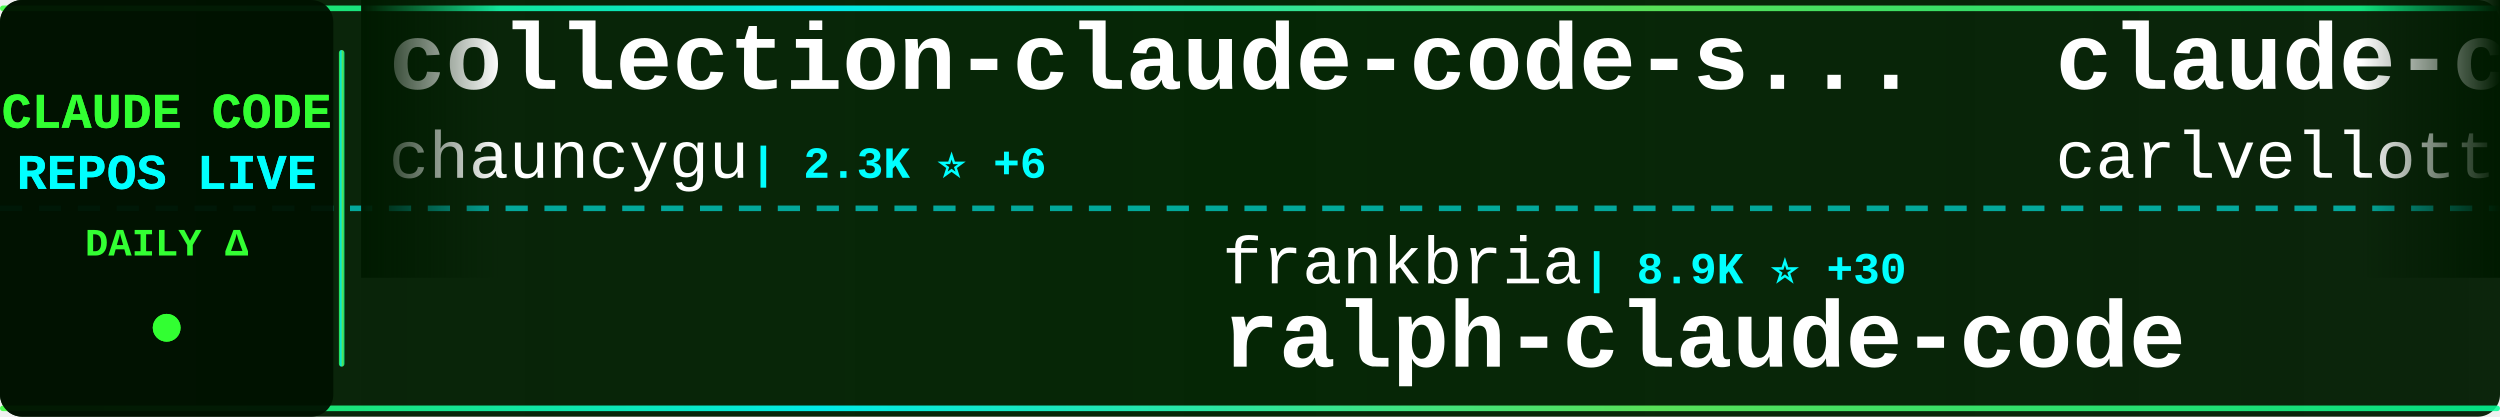
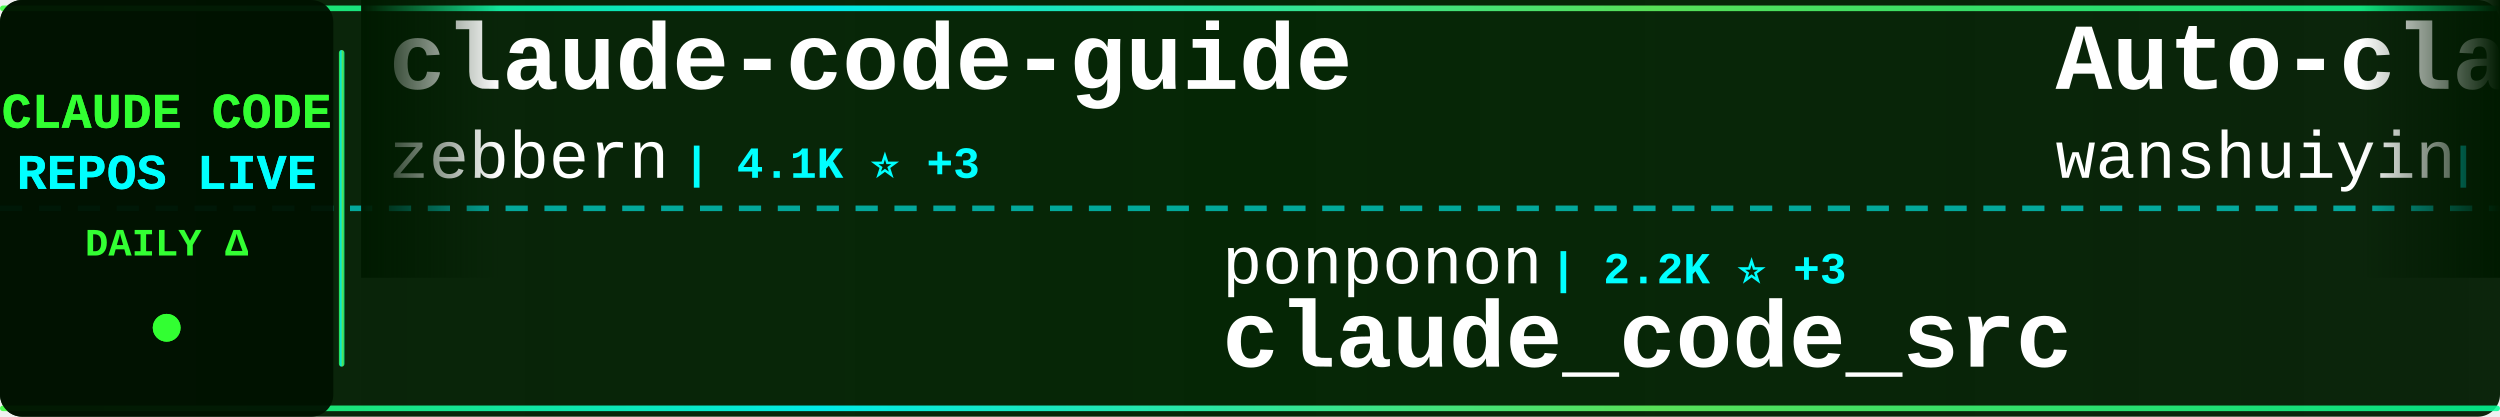
<svg xmlns="http://www.w3.org/2000/svg" width="900" height="150">
  <defs>
    <linearGradient id="tickerBg" x1="0%" y1="0%" x2="100%" y2="0%">
      <stop offset="0%" style="stop-color:#001a00;stop-opacity:0.95" />
      <stop offset="50%" style="stop-color:#002200;stop-opacity:0.98" />
      <stop offset="100%" style="stop-color:#001a00;stop-opacity:0.95" />
    </linearGradient>
    <linearGradient id="borderGrad" x1="0%" y1="0%" x2="100%" y2="0%">
      <stop offset="0%" style="stop-color:#33ff33;stop-opacity:0.85">
        <animate attributeName="stop-opacity" values="0.85;1;0.85" dur="2s" repeatCount="indefinite" />
      </stop>
      <stop offset="33%" style="stop-color:#00ffff;stop-opacity:0.9">
        <animate attributeName="stop-opacity" values="0.9;1;0.9" dur="2.2s" repeatCount="indefinite" />
      </stop>
      <stop offset="66%" style="stop-color:#66ff66;stop-opacity:0.85">
        <animate attributeName="stop-opacity" values="0.85;1;0.85" dur="1.8s" repeatCount="indefinite" />
      </stop>
      <stop offset="100%" style="stop-color:#00ff99;stop-opacity:0.85">
        <animate attributeName="stop-opacity" values="0.85;1;0.85" dur="2s" repeatCount="indefinite" />
      </stop>
    </linearGradient>
    <filter id="textGlow">
      <feGaussianBlur stdDeviation="0.1" result="coloredBlur" />
      <feMerge>
        <feMergeNode in="coloredBlur" />
        <feMergeNode in="SourceGraphic" />
      </feMerge>
    </filter>
    <filter id="metricGlow">
      <feGaussianBlur stdDeviation="0.2" result="coloredBlur" />
      <feMerge>
        <feMergeNode in="coloredBlur" />
        <feMergeNode in="SourceGraphic" />
      </feMerge>
    </filter>
    <linearGradient id="leftFade" x1="0%" y1="0%" x2="100%" y2="0%">
      <stop offset="0%" style="stop-color:#001a00;stop-opacity:1" />
      <stop offset="100%" style="stop-color:#001a00;stop-opacity:0" />
    </linearGradient>
    <linearGradient id="rightFade" x1="0%" y1="0%" x2="100%" y2="0%">
      <stop offset="0%" style="stop-color:#001a00;stop-opacity:0" />
      <stop offset="100%" style="stop-color:#001a00;stop-opacity:1" />
    </linearGradient>
  </defs>
  <rect width="900" height="150" fill="url(#tickerBg)" rx="8" />
  <rect x="0" y="2" width="900" height="2" fill="url(#borderGrad)" rx="1" />
  <rect x="0" y="146" width="900" height="2" fill="url(#borderGrad)" rx="1" />
  <line x1="0" y1="75" x2="900" y2="75" stroke="#00ffff" stroke-width="2" stroke-dasharray="8 6" opacity="0.6" />
  <rect x="0" y="0" width="120" height="150" fill="#001100" opacity="0.95" rx="8" />
  <text x="60" y="46" font-family="'Courier New', monospace" font-size="18" font-weight="bold" fill="#33ff33" text-anchor="middle" filter="url(#textGlow)">
    CLAUDE CODE
  </text>
  <text x="60" y="68" font-family="'Courier New', monospace" font-size="18" font-weight="bold" fill="#00ffff" text-anchor="middle" filter="url(#textGlow)">
    REPOS LIVE
  </text>
  <text x="60" y="92" font-family="'Courier New', monospace" font-size="14" font-weight="bold" fill="#33ff33" text-anchor="middle">
    DAILY Δ
  </text>
  <circle cx="60" cy="118" r="5" fill="#33ff33" filter="url(#metricGlow)">
    <animate attributeName="r" values="4;6;4" dur="1.5s" repeatCount="indefinite" />
    <animate attributeName="opacity" values="0.6;1;0.6" dur="1.5s" repeatCount="indefinite" />
  </circle>
  <rect x="122" y="18" width="2" height="114" fill="url(#borderGrad)" rx="1" />
  <clipPath id="tickerClip">
    <rect x="130" y="0" width="770" height="150" />
  </clipPath>
  <g clip-path="url(#tickerClip)">
    <g id="tickerItems">
      <animateTransform attributeName="transform" attributeType="XML" type="translate" from="0 0" to="-3000 0" dur="54s" repeatCount="indefinite" />
      <g transform="translate(0, 0)">
-         <text x="140" y="32" font-family="'Courier New', monospace" font-size="34" font-weight="bold" fill="#ffffff">collection-claude-code-s...</text>
-         <text x="140" y="64" font-family="'Courier New', monospace" font-size="24" font-weight="normal" fill="#ffffff" opacity="1.0">chauncygu</text>
-         <text x="270" y="64" font-family="'Courier New', monospace" font-size="16" font-weight="bold" fill="#00ffff"> | 2.3K ⭐ +6</text>
+         <text x="140" y="32" font-family="'Courier New', monospace" font-size="34" font-weight="bold" fill="#ffffff">claude-code-guide</text>
+         <text x="140" y="64" font-family="'Courier New', monospace" font-size="24" font-weight="normal" fill="#ffffff" opacity="1.0">zebbern</text>
+         <text x="246" y="64" font-family="'Courier New', monospace" font-size="16" font-weight="bold" fill="#00ffff"> | 4.1K ⭐ +3</text>
      </g>
      <g transform="translate(300, 0)">
-         <text x="140" y="102" font-family="'Courier New', monospace" font-size="24" font-weight="normal" fill="#ffffff" opacity="1.0">frankbria</text>
-         <text x="270" y="102" font-family="'Courier New', monospace" font-size="16" font-weight="bold" fill="#00ffff"> | 8.9K ⭐ +30</text>
-         <text x="140" y="132" font-family="'Courier New', monospace" font-size="34" font-weight="bold" fill="#ffffff">ralph-claude-code</text>
+         <text x="140" y="102" font-family="'Courier New', monospace" font-size="24" font-weight="normal" fill="#ffffff" opacity="1.0">ponponon</text>
+         <text x="258" y="102" font-family="'Courier New', monospace" font-size="16" font-weight="bold" fill="#00ffff"> | 2.2K ⭐ +3</text>
+         <text x="140" y="132" font-family="'Courier New', monospace" font-size="34" font-weight="bold" fill="#ffffff">claude_code_src</text>
      </g>
      <g transform="translate(600, 0)">
-         <text x="140" y="32" font-family="'Courier New', monospace" font-size="34" font-weight="bold" fill="#ffffff">claude-code-pm-course</text>
-         <text x="140" y="64" font-family="'Courier New', monospace" font-size="24" font-weight="normal" fill="#ffffff" opacity="1.0">carlvellotti</text>
-         <text x="306" y="64" font-family="'Courier New', monospace" font-size="16" font-weight="bold" fill="#00ffff"> | 1.9K ⭐ +6</text>
+         <text x="140" y="32" font-family="'Courier New', monospace" font-size="34" font-weight="bold" fill="#ffffff">Auto-claude-code-researc...</text>
+         <text x="140" y="64" font-family="'Courier New', monospace" font-size="24" font-weight="normal" fill="#ffffff" opacity="1.0">wanshuiyin</text>
+         <text x="282" y="64" font-family="'Courier New', monospace" font-size="16" font-weight="bold" fill="#00ffff"> | 7.8K ⭐ +72</text>
      </g>
      <g transform="translate(900, 0)">
-         <text x="140" y="102" font-family="'Courier New', monospace" font-size="24" font-weight="normal" fill="#ffffff" opacity="1.0">LING71671</text>
-         <text x="270" y="102" font-family="'Courier New', monospace" font-size="16" font-weight="bold" fill="#00ffff"> | 790 ⭐ +2</text>
-         <text x="140" y="132" font-family="'Courier New', monospace" font-size="34" font-weight="bold" fill="#ffffff">Open-ClaudeCode</text>
+         <text x="140" y="102" font-family="'Courier New', monospace" font-size="24" font-weight="normal" fill="#ffffff" opacity="1.0">qwibitai</text>
+         <text x="258" y="102" font-family="'Courier New', monospace" font-size="16" font-weight="bold" fill="#00ffff"> | 28.4K ⭐ +67</text>
+         <text x="140" y="132" font-family="'Courier New', monospace" font-size="34" font-weight="bold" fill="#ffffff">nanoclaw</text>
      </g>
      <g transform="translate(1200, 0)">
-         <text x="140" y="32" font-family="'Courier New', monospace" font-size="34" font-weight="bold" fill="#ffffff">skills</text>
-         <text x="140" y="64" font-family="'Courier New', monospace" font-size="24" font-weight="normal" fill="#ffffff" opacity="1.0">anthropics</text>
-         <text x="282" y="64" font-family="'Courier New', monospace" font-size="16" font-weight="bold" fill="#00ffff"> | 125.9K ⭐ +696</text>
+         <text x="140" y="32" font-family="'Courier New', monospace" font-size="34" font-weight="bold" fill="#ffffff">claude-code-settings</text>
+         <text x="140" y="64" font-family="'Courier New', monospace" font-size="24" font-weight="normal" fill="#ffffff" opacity="1.0">feiskyer</text>
+         <text x="258" y="64" font-family="'Courier New', monospace" font-size="16" font-weight="bold" fill="#00ffff"> | 1.5K ⭐ +2</text>
      </g>
      <g transform="translate(1500, 0)">
-         <text x="140" y="102" font-family="'Courier New', monospace" font-size="24" font-weight="normal" fill="#ffffff" opacity="1.0">lintsinghua</text>
-         <text x="294" y="102" font-family="'Courier New', monospace" font-size="16" font-weight="bold" fill="#00ffff"> | 3.0K ⭐ +22</text>
-         <text x="140" y="132" font-family="'Courier New', monospace" font-size="34" font-weight="bold" fill="#ffffff">claude-code-book</text>
+         <text x="140" y="102" font-family="'Courier New', monospace" font-size="24" font-weight="normal" fill="#ffffff" opacity="1.0">zstmfhy</text>
+         <text x="246" y="102" font-family="'Courier New', monospace" font-size="16" font-weight="bold" fill="#00ffff"> | 190 ⭐</text>
+         <text x="140" y="132" font-family="'Courier New', monospace" font-size="34" font-weight="bold" fill="#ffffff">Claude-code</text>
      </g>
      <g transform="translate(1800, 0)">
-         <text x="140" y="32" font-family="'Courier New', monospace" font-size="34" font-weight="bold" fill="#ffffff">claude-code-telegram</text>
-         <text x="140" y="64" font-family="'Courier New', monospace" font-size="24" font-weight="normal" fill="#ffffff" opacity="1.0">RichardAtCT</text>
-         <text x="294" y="64" font-family="'Courier New', monospace" font-size="16" font-weight="bold" fill="#00ffff"> | 2.5K ⭐ +4</text>
+         <text x="140" y="32" font-family="'Courier New', monospace" font-size="34" font-weight="bold" fill="#ffffff">claude-code-book</text>
+         <text x="140" y="64" font-family="'Courier New', monospace" font-size="24" font-weight="normal" fill="#ffffff" opacity="1.0">lintsinghua</text>
+         <text x="294" y="64" font-family="'Courier New', monospace" font-size="16" font-weight="bold" fill="#00ffff"> | 3.0K ⭐ +21</text>
      </g>
      <g transform="translate(2100, 0)">
-         <text x="140" y="102" font-family="'Courier New', monospace" font-size="24" font-weight="normal" fill="#ffffff" opacity="1.0">Piebald-AI</text>
-         <text x="282" y="102" font-family="'Courier New', monospace" font-size="16" font-weight="bold" fill="#00ffff"> | 9.7K ⭐ +58</text>
-         <text x="140" y="132" font-family="'Courier New', monospace" font-size="34" font-weight="bold" fill="#ffffff">claude-code-system-promp...</text>
+         <text x="140" y="102" font-family="'Courier New', monospace" font-size="24" font-weight="normal" fill="#ffffff" opacity="1.0">hangsman</text>
+         <text x="258" y="102" font-family="'Courier New', monospace" font-size="16" font-weight="bold" fill="#00ffff"> | 763 ⭐</text>
+         <text x="140" y="132" font-family="'Courier New', monospace" font-size="34" font-weight="bold" fill="#ffffff">claude-code-source</text>
      </g>
      <g transform="translate(2400, 0)">
-         <text x="140" y="32" font-family="'Courier New', monospace" font-size="34" font-weight="bold" fill="#ffffff">Claude-Code-Usage-Monito...</text>
-         <text x="140" y="64" font-family="'Courier New', monospace" font-size="24" font-weight="normal" fill="#ffffff" opacity="1.0">Maciek-roboblog</text>
-         <text x="342" y="64" font-family="'Courier New', monospace" font-size="16" font-weight="bold" fill="#00ffff"> | 7.8K ⭐ +20</text>
+         <text x="140" y="32" font-family="'Courier New', monospace" font-size="34" font-weight="bold" fill="#ffffff">happy</text>
+         <text x="140" y="64" font-family="'Courier New', monospace" font-size="24" font-weight="normal" fill="#ffffff" opacity="1.0">slopus</text>
+         <text x="234" y="64" font-family="'Courier New', monospace" font-size="16" font-weight="bold" fill="#00ffff"> | 19.5K ⭐ +99</text>
      </g>
      <g transform="translate(2700, 0)">
-         <text x="140" y="102" font-family="'Courier New', monospace" font-size="24" font-weight="normal" fill="#ffffff" opacity="1.0">fazxes</text>
-         <text x="234" y="102" font-family="'Courier New', monospace" font-size="16" font-weight="bold" fill="#00ffff"> | 212 ⭐ +2</text>
-         <text x="140" y="132" font-family="'Courier New', monospace" font-size="34" font-weight="bold" fill="#ffffff">Claude-code</text>
+         <text x="140" y="102" font-family="'Courier New', monospace" font-size="24" font-weight="normal" fill="#ffffff" opacity="1.0">Alishahryar1</text>
+         <text x="306" y="102" font-family="'Courier New', monospace" font-size="16" font-weight="bold" fill="#00ffff"> | 18.3K ⭐ +1.2K</text>
+         <text x="140" y="132" font-family="'Courier New', monospace" font-size="34" font-weight="bold" fill="#ffffff">free-claude-code</text>
      </g>
      <g transform="translate(3000, 0)">
-         <text x="140" y="32" font-family="'Courier New', monospace" font-size="34" font-weight="bold" fill="#ffffff">collection-claude-code-s...</text>
-         <text x="140" y="64" font-family="'Courier New', monospace" font-size="24" font-weight="normal" fill="#ffffff" opacity="1.0">chauncygu</text>
-         <text x="270" y="64" font-family="'Courier New', monospace" font-size="16" font-weight="bold" fill="#00ffff"> | 2.3K ⭐ +6</text>
+         <text x="140" y="32" font-family="'Courier New', monospace" font-size="34" font-weight="bold" fill="#ffffff">claude-code-guide</text>
+         <text x="140" y="64" font-family="'Courier New', monospace" font-size="24" font-weight="normal" fill="#ffffff" opacity="1.0">zebbern</text>
+         <text x="246" y="64" font-family="'Courier New', monospace" font-size="16" font-weight="bold" fill="#00ffff"> | 4.1K ⭐ +3</text>
      </g>
      <g transform="translate(3300, 0)">
-         <text x="140" y="102" font-family="'Courier New', monospace" font-size="24" font-weight="normal" fill="#ffffff" opacity="1.0">frankbria</text>
-         <text x="270" y="102" font-family="'Courier New', monospace" font-size="16" font-weight="bold" fill="#00ffff"> | 8.9K ⭐ +30</text>
-         <text x="140" y="132" font-family="'Courier New', monospace" font-size="34" font-weight="bold" fill="#ffffff">ralph-claude-code</text>
+         <text x="140" y="102" font-family="'Courier New', monospace" font-size="24" font-weight="normal" fill="#ffffff" opacity="1.0">ponponon</text>
+         <text x="258" y="102" font-family="'Courier New', monospace" font-size="16" font-weight="bold" fill="#00ffff"> | 2.2K ⭐ +3</text>
+         <text x="140" y="132" font-family="'Courier New', monospace" font-size="34" font-weight="bold" fill="#ffffff">claude_code_src</text>
      </g>
      <g transform="translate(3600, 0)">
-         <text x="140" y="32" font-family="'Courier New', monospace" font-size="34" font-weight="bold" fill="#ffffff">claude-code-pm-course</text>
-         <text x="140" y="64" font-family="'Courier New', monospace" font-size="24" font-weight="normal" fill="#ffffff" opacity="1.0">carlvellotti</text>
-         <text x="306" y="64" font-family="'Courier New', monospace" font-size="16" font-weight="bold" fill="#00ffff"> | 1.9K ⭐ +6</text>
+         <text x="140" y="32" font-family="'Courier New', monospace" font-size="34" font-weight="bold" fill="#ffffff">Auto-claude-code-researc...</text>
+         <text x="140" y="64" font-family="'Courier New', monospace" font-size="24" font-weight="normal" fill="#ffffff" opacity="1.0">wanshuiyin</text>
+         <text x="282" y="64" font-family="'Courier New', monospace" font-size="16" font-weight="bold" fill="#00ffff"> | 7.8K ⭐ +72</text>
      </g>
      <g transform="translate(3900, 0)">
-         <text x="140" y="102" font-family="'Courier New', monospace" font-size="24" font-weight="normal" fill="#ffffff" opacity="1.0">LING71671</text>
-         <text x="270" y="102" font-family="'Courier New', monospace" font-size="16" font-weight="bold" fill="#00ffff"> | 790 ⭐ +2</text>
-         <text x="140" y="132" font-family="'Courier New', monospace" font-size="34" font-weight="bold" fill="#ffffff">Open-ClaudeCode</text>
+         <text x="140" y="102" font-family="'Courier New', monospace" font-size="24" font-weight="normal" fill="#ffffff" opacity="1.0">qwibitai</text>
+         <text x="258" y="102" font-family="'Courier New', monospace" font-size="16" font-weight="bold" fill="#00ffff"> | 28.4K ⭐ +67</text>
+         <text x="140" y="132" font-family="'Courier New', monospace" font-size="34" font-weight="bold" fill="#ffffff">nanoclaw</text>
      </g>
    </g>
  </g>
  <rect x="130" y="0" width="50" height="100" fill="url(#leftFade)" />
  <rect x="850" y="0" width="50" height="100" fill="url(#rightFade)" />
</svg>
